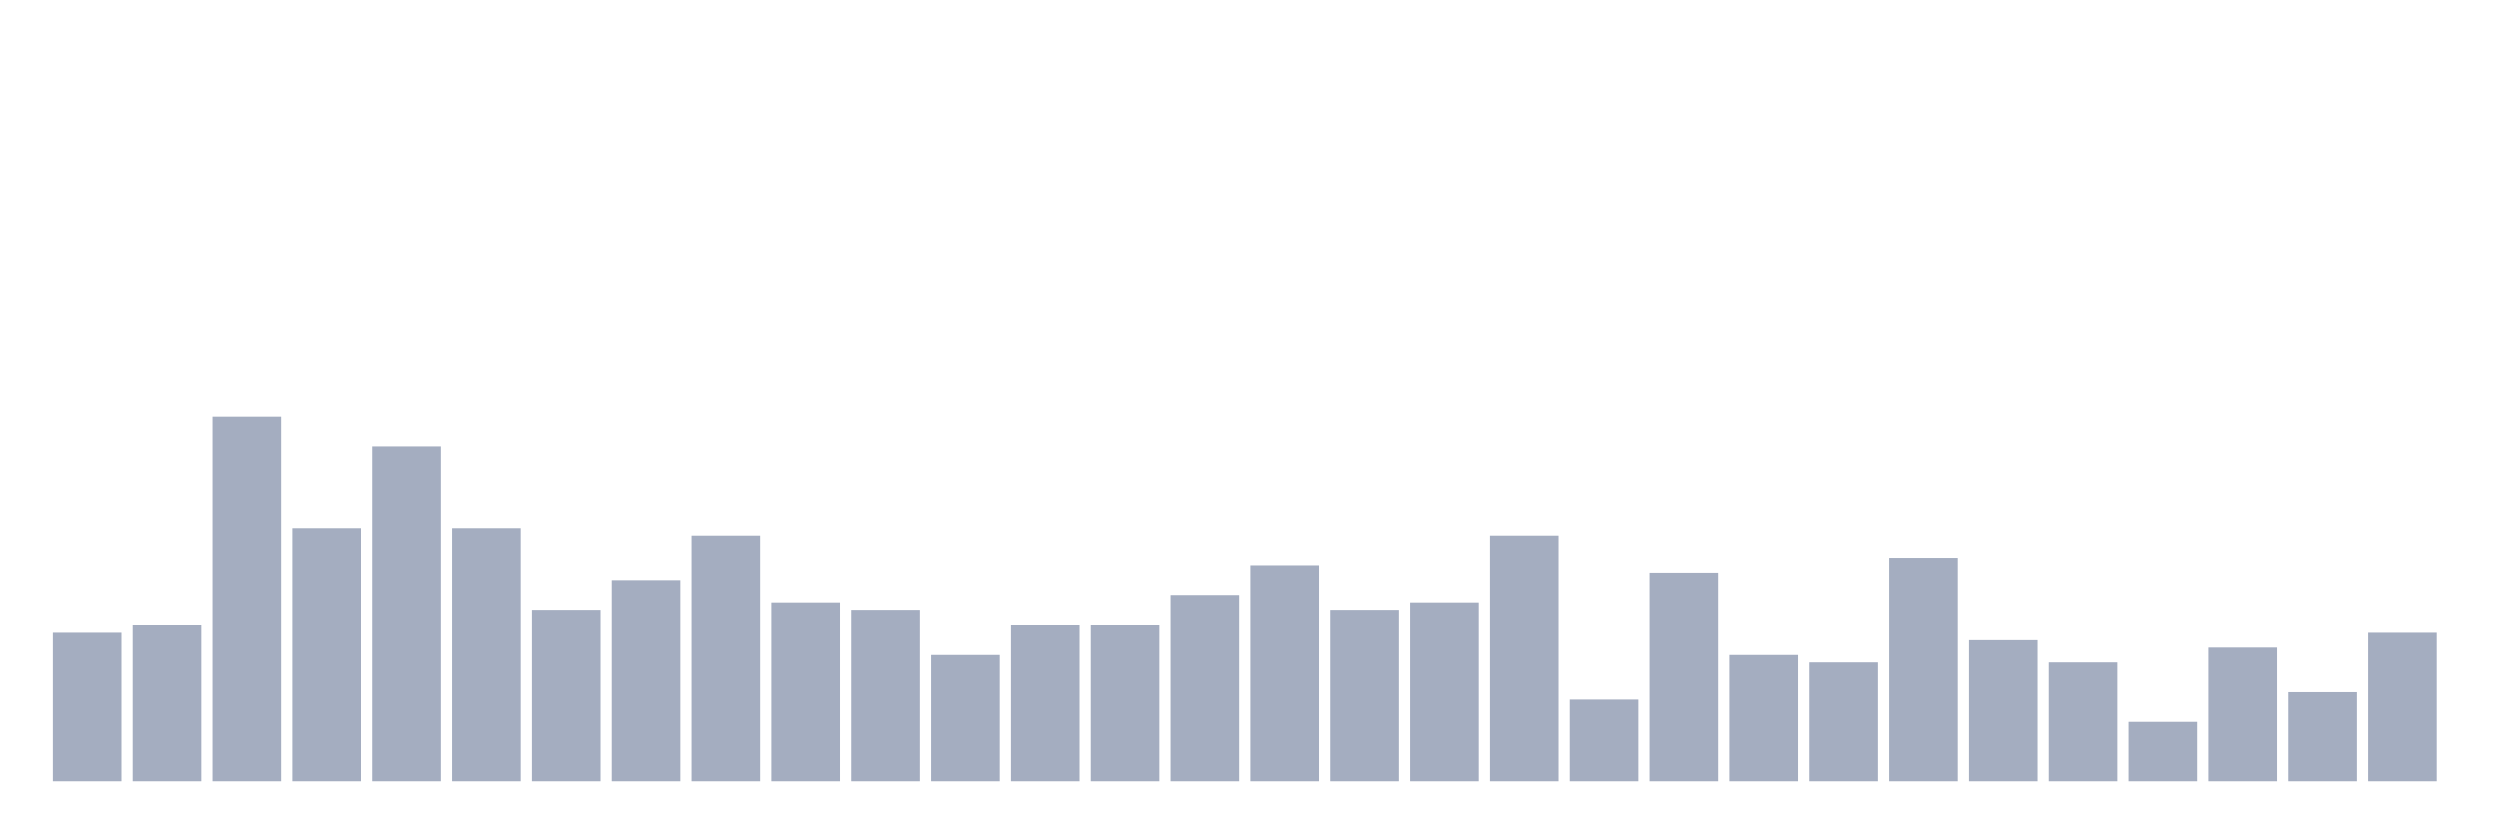
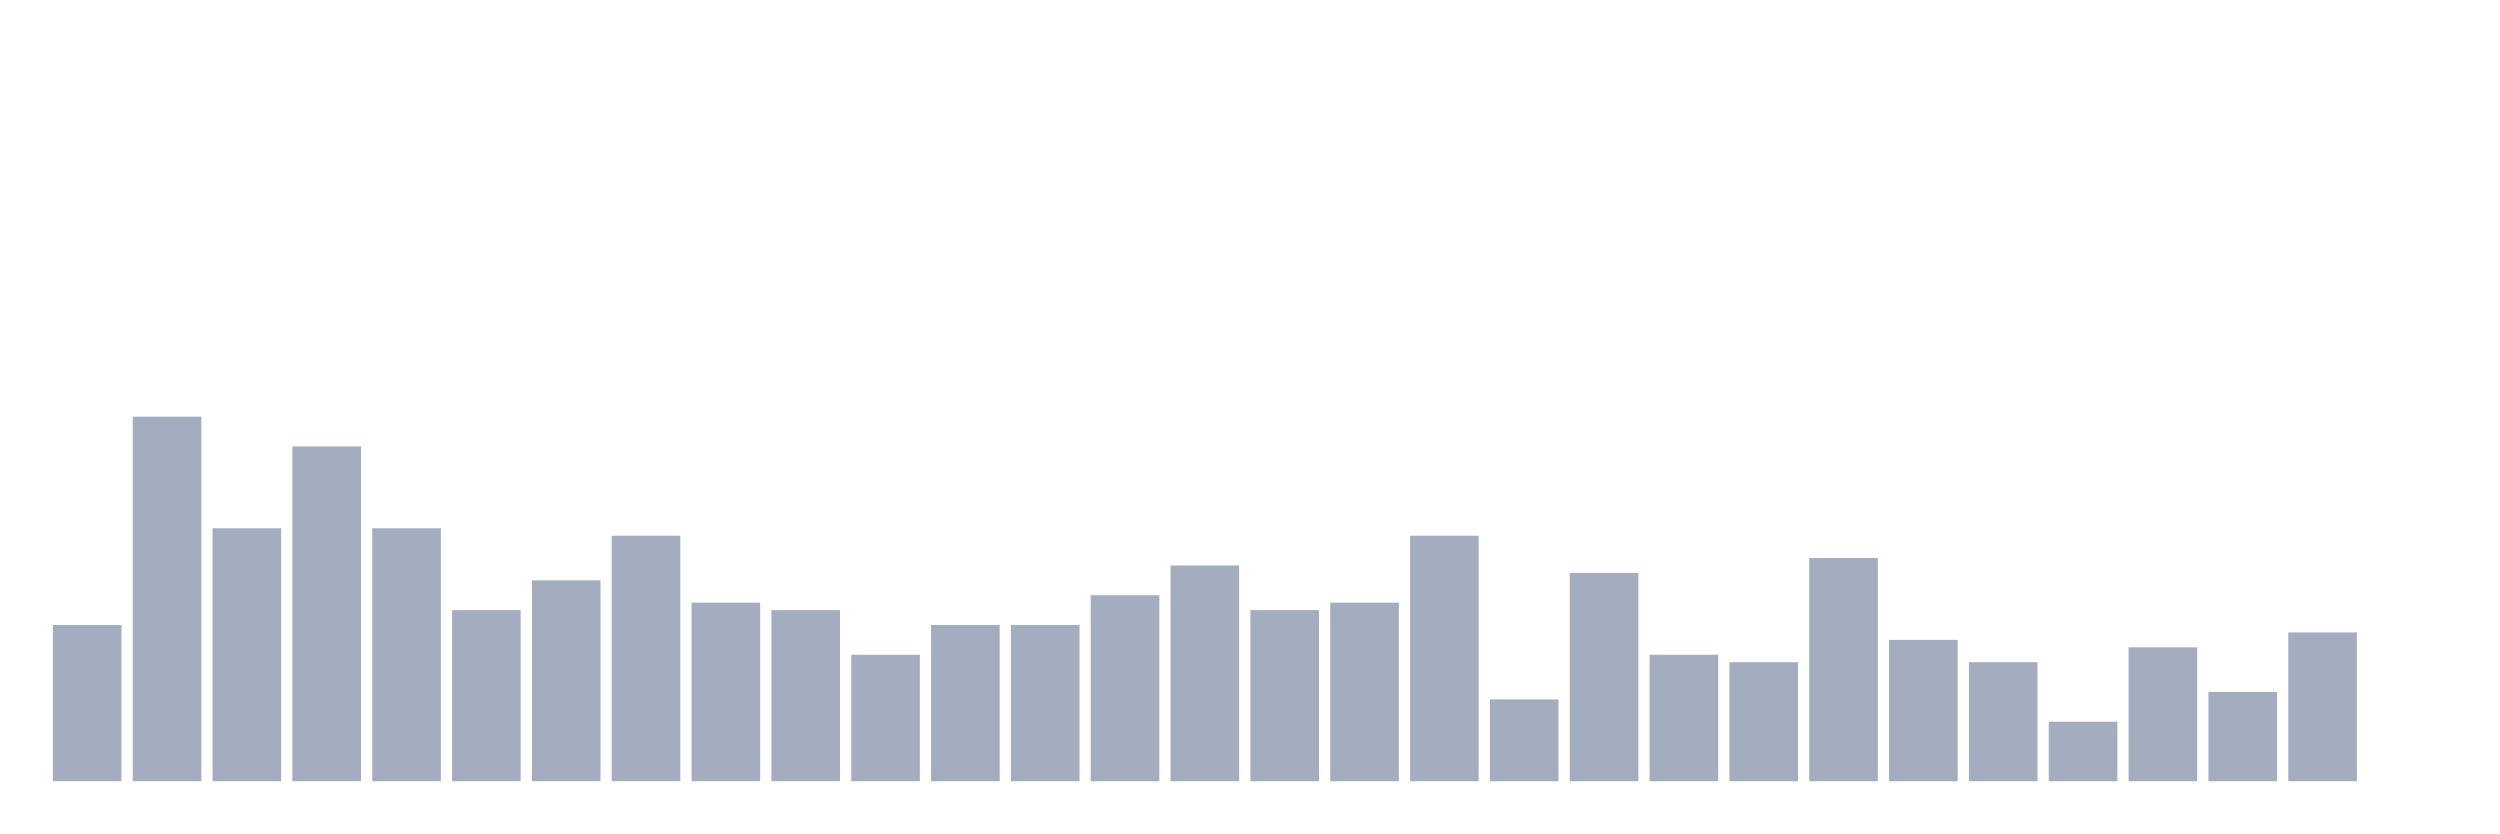
<svg xmlns="http://www.w3.org/2000/svg" viewBox="0 0 480 160">
  <g transform="translate(10,10)">
-     <rect class="bar" x="0.153" width="13.175" y="111.429" height="28.571" fill="rgb(164,173,192)" />
-     <rect class="bar" x="15.482" width="13.175" y="110" height="30" fill="rgb(164,173,192)" />
-     <rect class="bar" x="30.81" width="13.175" y="70" height="70" fill="rgb(164,173,192)" />
-     <rect class="bar" x="46.138" width="13.175" y="91.429" height="48.571" fill="rgb(164,173,192)" />
-     <rect class="bar" x="61.466" width="13.175" y="75.714" height="64.286" fill="rgb(164,173,192)" />
-     <rect class="bar" x="76.794" width="13.175" y="91.429" height="48.571" fill="rgb(164,173,192)" />
-     <rect class="bar" x="92.123" width="13.175" y="107.143" height="32.857" fill="rgb(164,173,192)" />
-     <rect class="bar" x="107.451" width="13.175" y="101.429" height="38.571" fill="rgb(164,173,192)" />
-     <rect class="bar" x="122.779" width="13.175" y="92.857" height="47.143" fill="rgb(164,173,192)" />
-     <rect class="bar" x="138.107" width="13.175" y="105.714" height="34.286" fill="rgb(164,173,192)" />
-     <rect class="bar" x="153.436" width="13.175" y="107.143" height="32.857" fill="rgb(164,173,192)" />
-     <rect class="bar" x="168.764" width="13.175" y="115.714" height="24.286" fill="rgb(164,173,192)" />
+     <rect class="bar" x="0.153" width="13.175" y="110" height="30" fill="rgb(164,173,192)" />
+     <rect class="bar" x="15.482" width="13.175" y="70" height="70" fill="rgb(164,173,192)" />
+     <rect class="bar" x="30.81" width="13.175" y="91.429" height="48.571" fill="rgb(164,173,192)" />
+     <rect class="bar" x="46.138" width="13.175" y="75.714" height="64.286" fill="rgb(164,173,192)" />
+     <rect class="bar" x="61.466" width="13.175" y="91.429" height="48.571" fill="rgb(164,173,192)" />
+     <rect class="bar" x="76.794" width="13.175" y="107.143" height="32.857" fill="rgb(164,173,192)" />
+     <rect class="bar" x="92.123" width="13.175" y="101.429" height="38.571" fill="rgb(164,173,192)" />
+     <rect class="bar" x="107.451" width="13.175" y="92.857" height="47.143" fill="rgb(164,173,192)" />
+     <rect class="bar" x="122.779" width="13.175" y="105.714" height="34.286" fill="rgb(164,173,192)" />
+     <rect class="bar" x="138.107" width="13.175" y="107.143" height="32.857" fill="rgb(164,173,192)" />
+     <rect class="bar" x="153.436" width="13.175" y="115.714" height="24.286" fill="rgb(164,173,192)" />
+     <rect class="bar" x="168.764" width="13.175" y="110" height="30" fill="rgb(164,173,192)" />
    <rect class="bar" x="184.092" width="13.175" y="110" height="30" fill="rgb(164,173,192)" />
-     <rect class="bar" x="199.42" width="13.175" y="110" height="30" fill="rgb(164,173,192)" />
-     <rect class="bar" x="214.748" width="13.175" y="104.286" height="35.714" fill="rgb(164,173,192)" />
-     <rect class="bar" x="230.077" width="13.175" y="98.571" height="41.429" fill="rgb(164,173,192)" />
-     <rect class="bar" x="245.405" width="13.175" y="107.143" height="32.857" fill="rgb(164,173,192)" />
-     <rect class="bar" x="260.733" width="13.175" y="105.714" height="34.286" fill="rgb(164,173,192)" />
-     <rect class="bar" x="276.061" width="13.175" y="92.857" height="47.143" fill="rgb(164,173,192)" />
-     <rect class="bar" x="291.39" width="13.175" y="124.286" height="15.714" fill="rgb(164,173,192)" />
-     <rect class="bar" x="306.718" width="13.175" y="100" height="40" fill="rgb(164,173,192)" />
-     <rect class="bar" x="322.046" width="13.175" y="115.714" height="24.286" fill="rgb(164,173,192)" />
-     <rect class="bar" x="337.374" width="13.175" y="117.143" height="22.857" fill="rgb(164,173,192)" />
-     <rect class="bar" x="352.702" width="13.175" y="97.143" height="42.857" fill="rgb(164,173,192)" />
-     <rect class="bar" x="368.031" width="13.175" y="112.857" height="27.143" fill="rgb(164,173,192)" />
-     <rect class="bar" x="383.359" width="13.175" y="117.143" height="22.857" fill="rgb(164,173,192)" />
-     <rect class="bar" x="398.687" width="13.175" y="128.571" height="11.429" fill="rgb(164,173,192)" />
-     <rect class="bar" x="414.015" width="13.175" y="114.286" height="25.714" fill="rgb(164,173,192)" />
-     <rect class="bar" x="429.344" width="13.175" y="122.857" height="17.143" fill="rgb(164,173,192)" />
-     <rect class="bar" x="444.672" width="13.175" y="111.429" height="28.571" fill="rgb(164,173,192)" />
+     <rect class="bar" x="199.42" width="13.175" y="104.286" height="35.714" fill="rgb(164,173,192)" />
+     <rect class="bar" x="214.748" width="13.175" y="98.571" height="41.429" fill="rgb(164,173,192)" />
+     <rect class="bar" x="230.077" width="13.175" y="107.143" height="32.857" fill="rgb(164,173,192)" />
+     <rect class="bar" x="245.405" width="13.175" y="105.714" height="34.286" fill="rgb(164,173,192)" />
+     <rect class="bar" x="260.733" width="13.175" y="92.857" height="47.143" fill="rgb(164,173,192)" />
+     <rect class="bar" x="276.061" width="13.175" y="124.286" height="15.714" fill="rgb(164,173,192)" />
+     <rect class="bar" x="291.39" width="13.175" y="100" height="40" fill="rgb(164,173,192)" />
+     <rect class="bar" x="306.718" width="13.175" y="115.714" height="24.286" fill="rgb(164,173,192)" />
+     <rect class="bar" x="322.046" width="13.175" y="117.143" height="22.857" fill="rgb(164,173,192)" />
+     <rect class="bar" x="337.374" width="13.175" y="97.143" height="42.857" fill="rgb(164,173,192)" />
+     <rect class="bar" x="352.702" width="13.175" y="112.857" height="27.143" fill="rgb(164,173,192)" />
+     <rect class="bar" x="368.031" width="13.175" y="117.143" height="22.857" fill="rgb(164,173,192)" />
+     <rect class="bar" x="383.359" width="13.175" y="128.571" height="11.429" fill="rgb(164,173,192)" />
+     <rect class="bar" x="398.687" width="13.175" y="114.286" height="25.714" fill="rgb(164,173,192)" />
+     <rect class="bar" x="414.015" width="13.175" y="122.857" height="17.143" fill="rgb(164,173,192)" />
+     <rect class="bar" x="429.344" width="13.175" y="111.429" height="28.571" fill="rgb(164,173,192)" />
+     <rect class="bar" x="444.672" width="13.175" y="140" height="0" fill="rgb(164,173,192)" />
  </g>
</svg>
